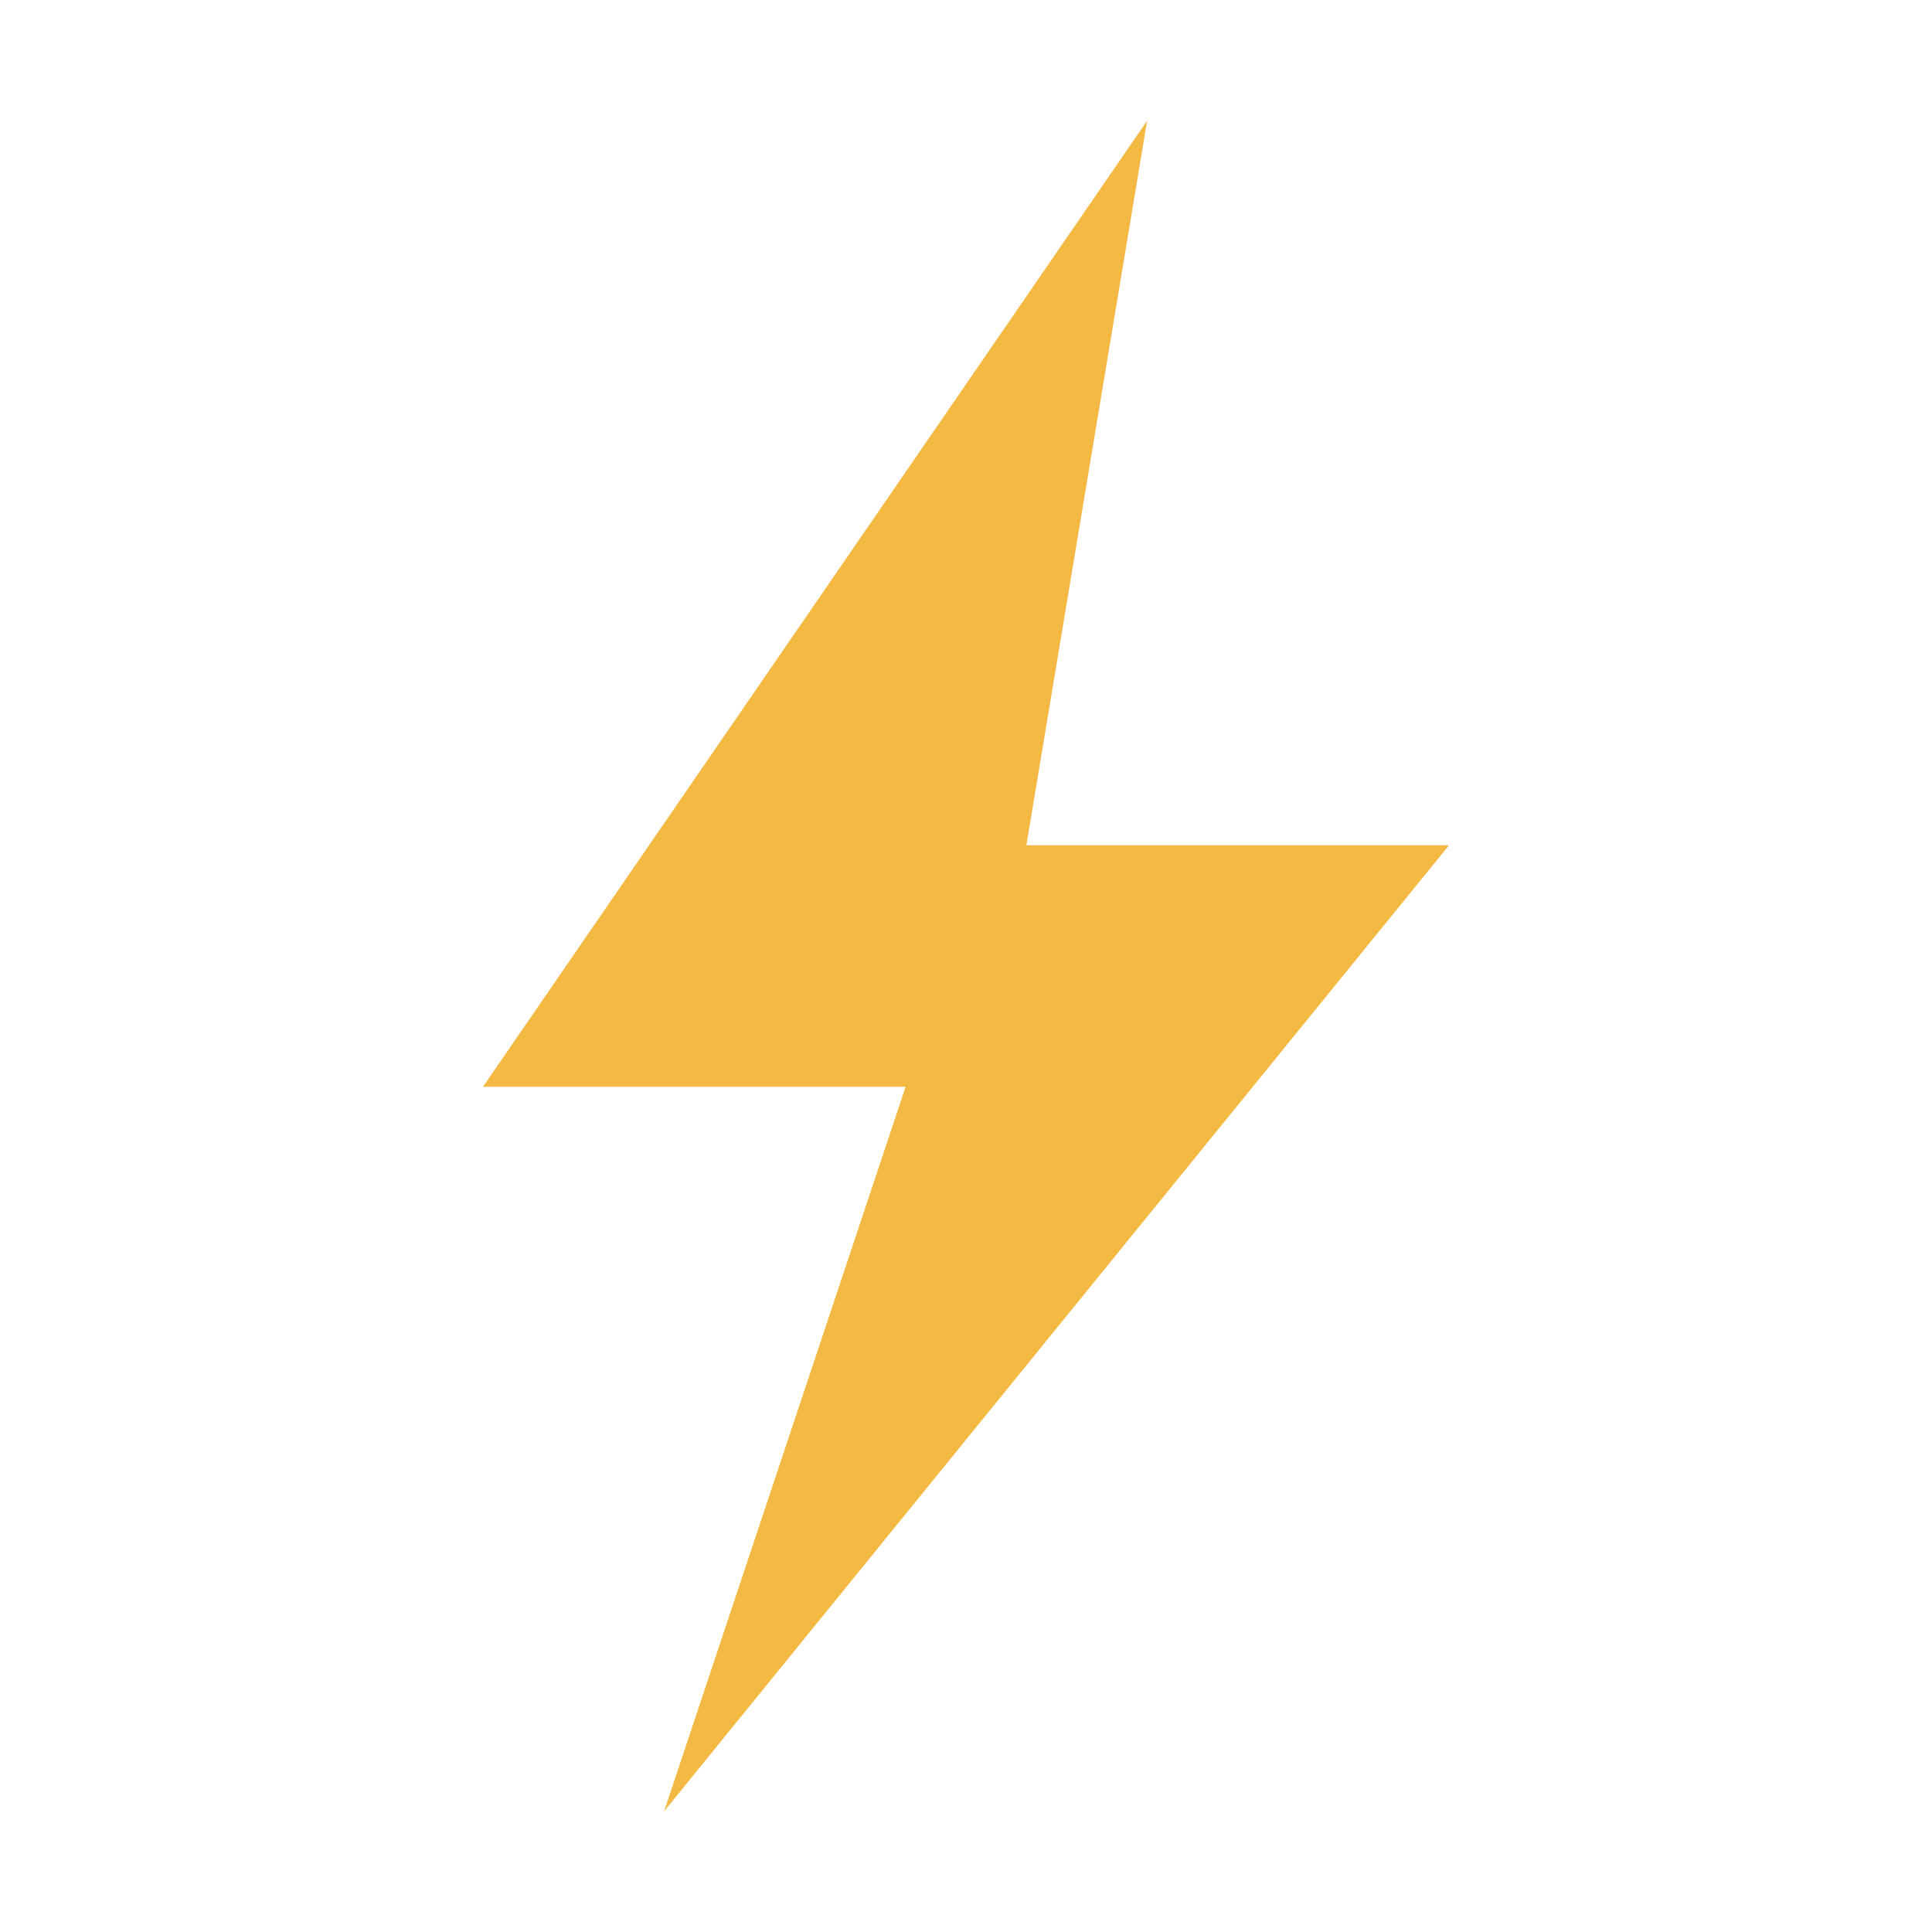
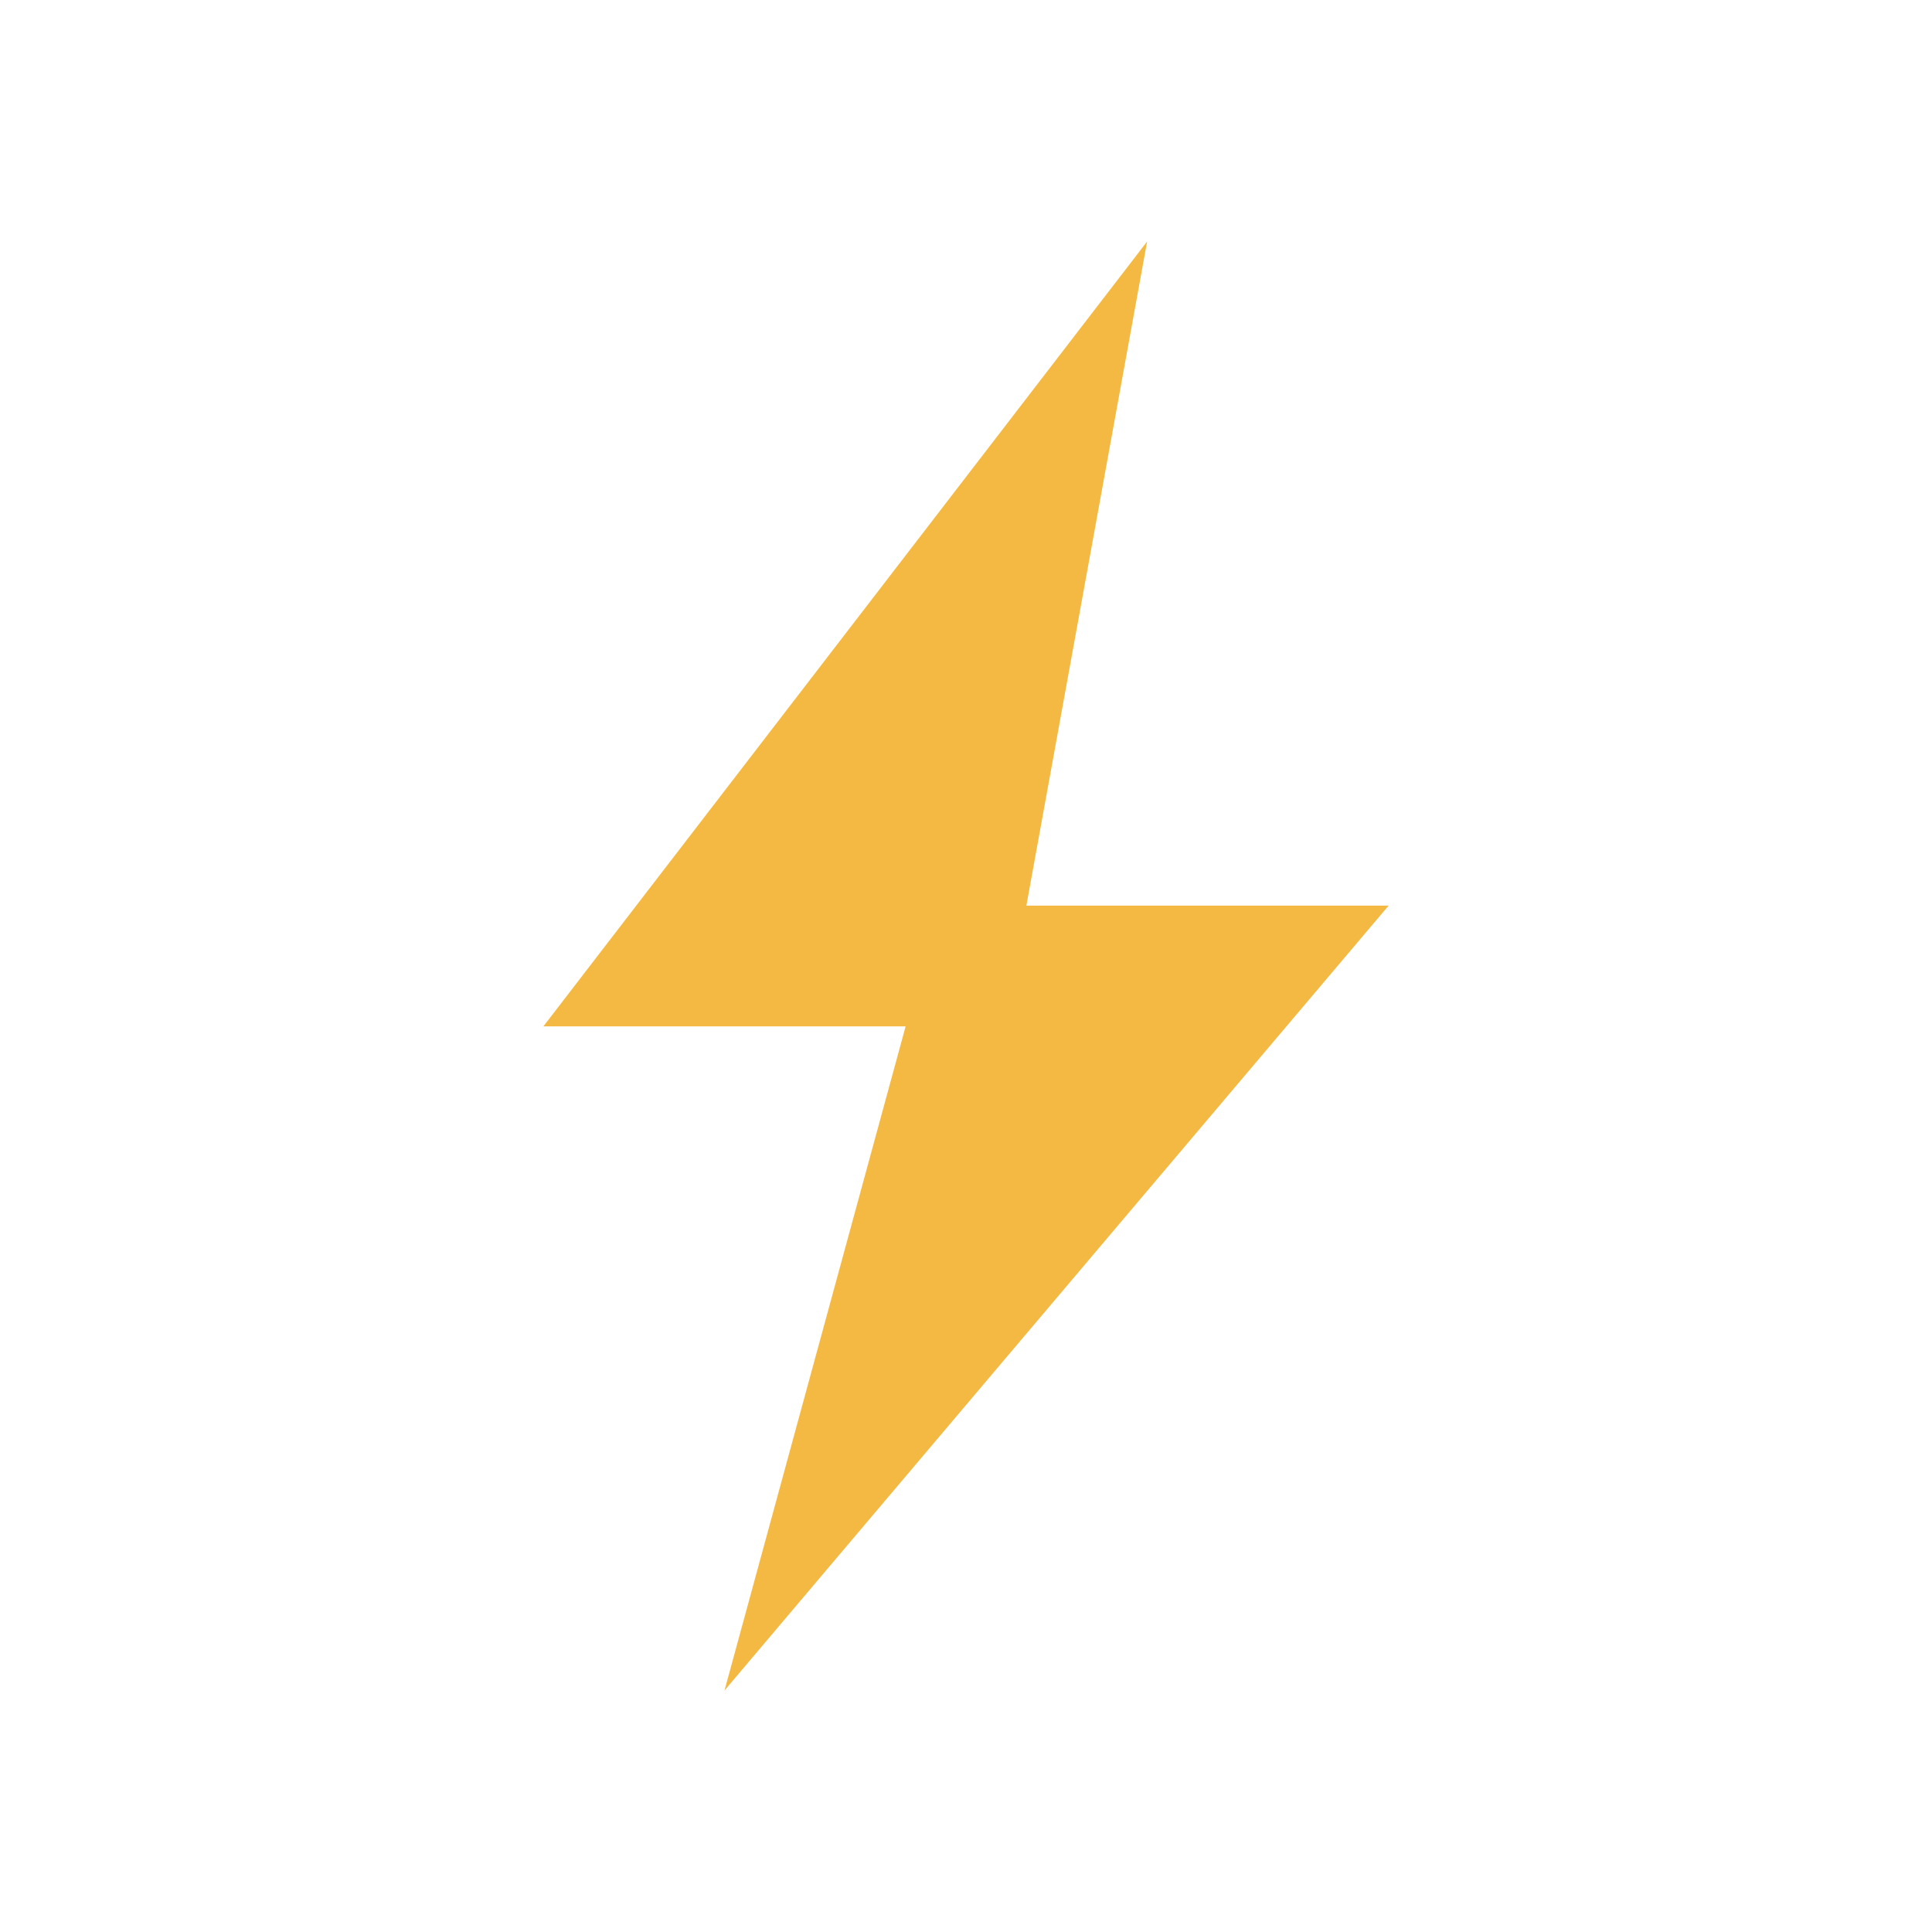
<svg xmlns="http://www.w3.org/2000/svg" viewBox="0 0 32 32" fill="none">
-   <path d="M19 2 L8 18 L15 18 L11 30 L24 14 L17 14 Z" fill="#f4b942" />
+   <path d="M19 4 L9 17 L15 17 L12 28 L23 15 L17 15 Z" fill="#f4b942" />
</svg>
